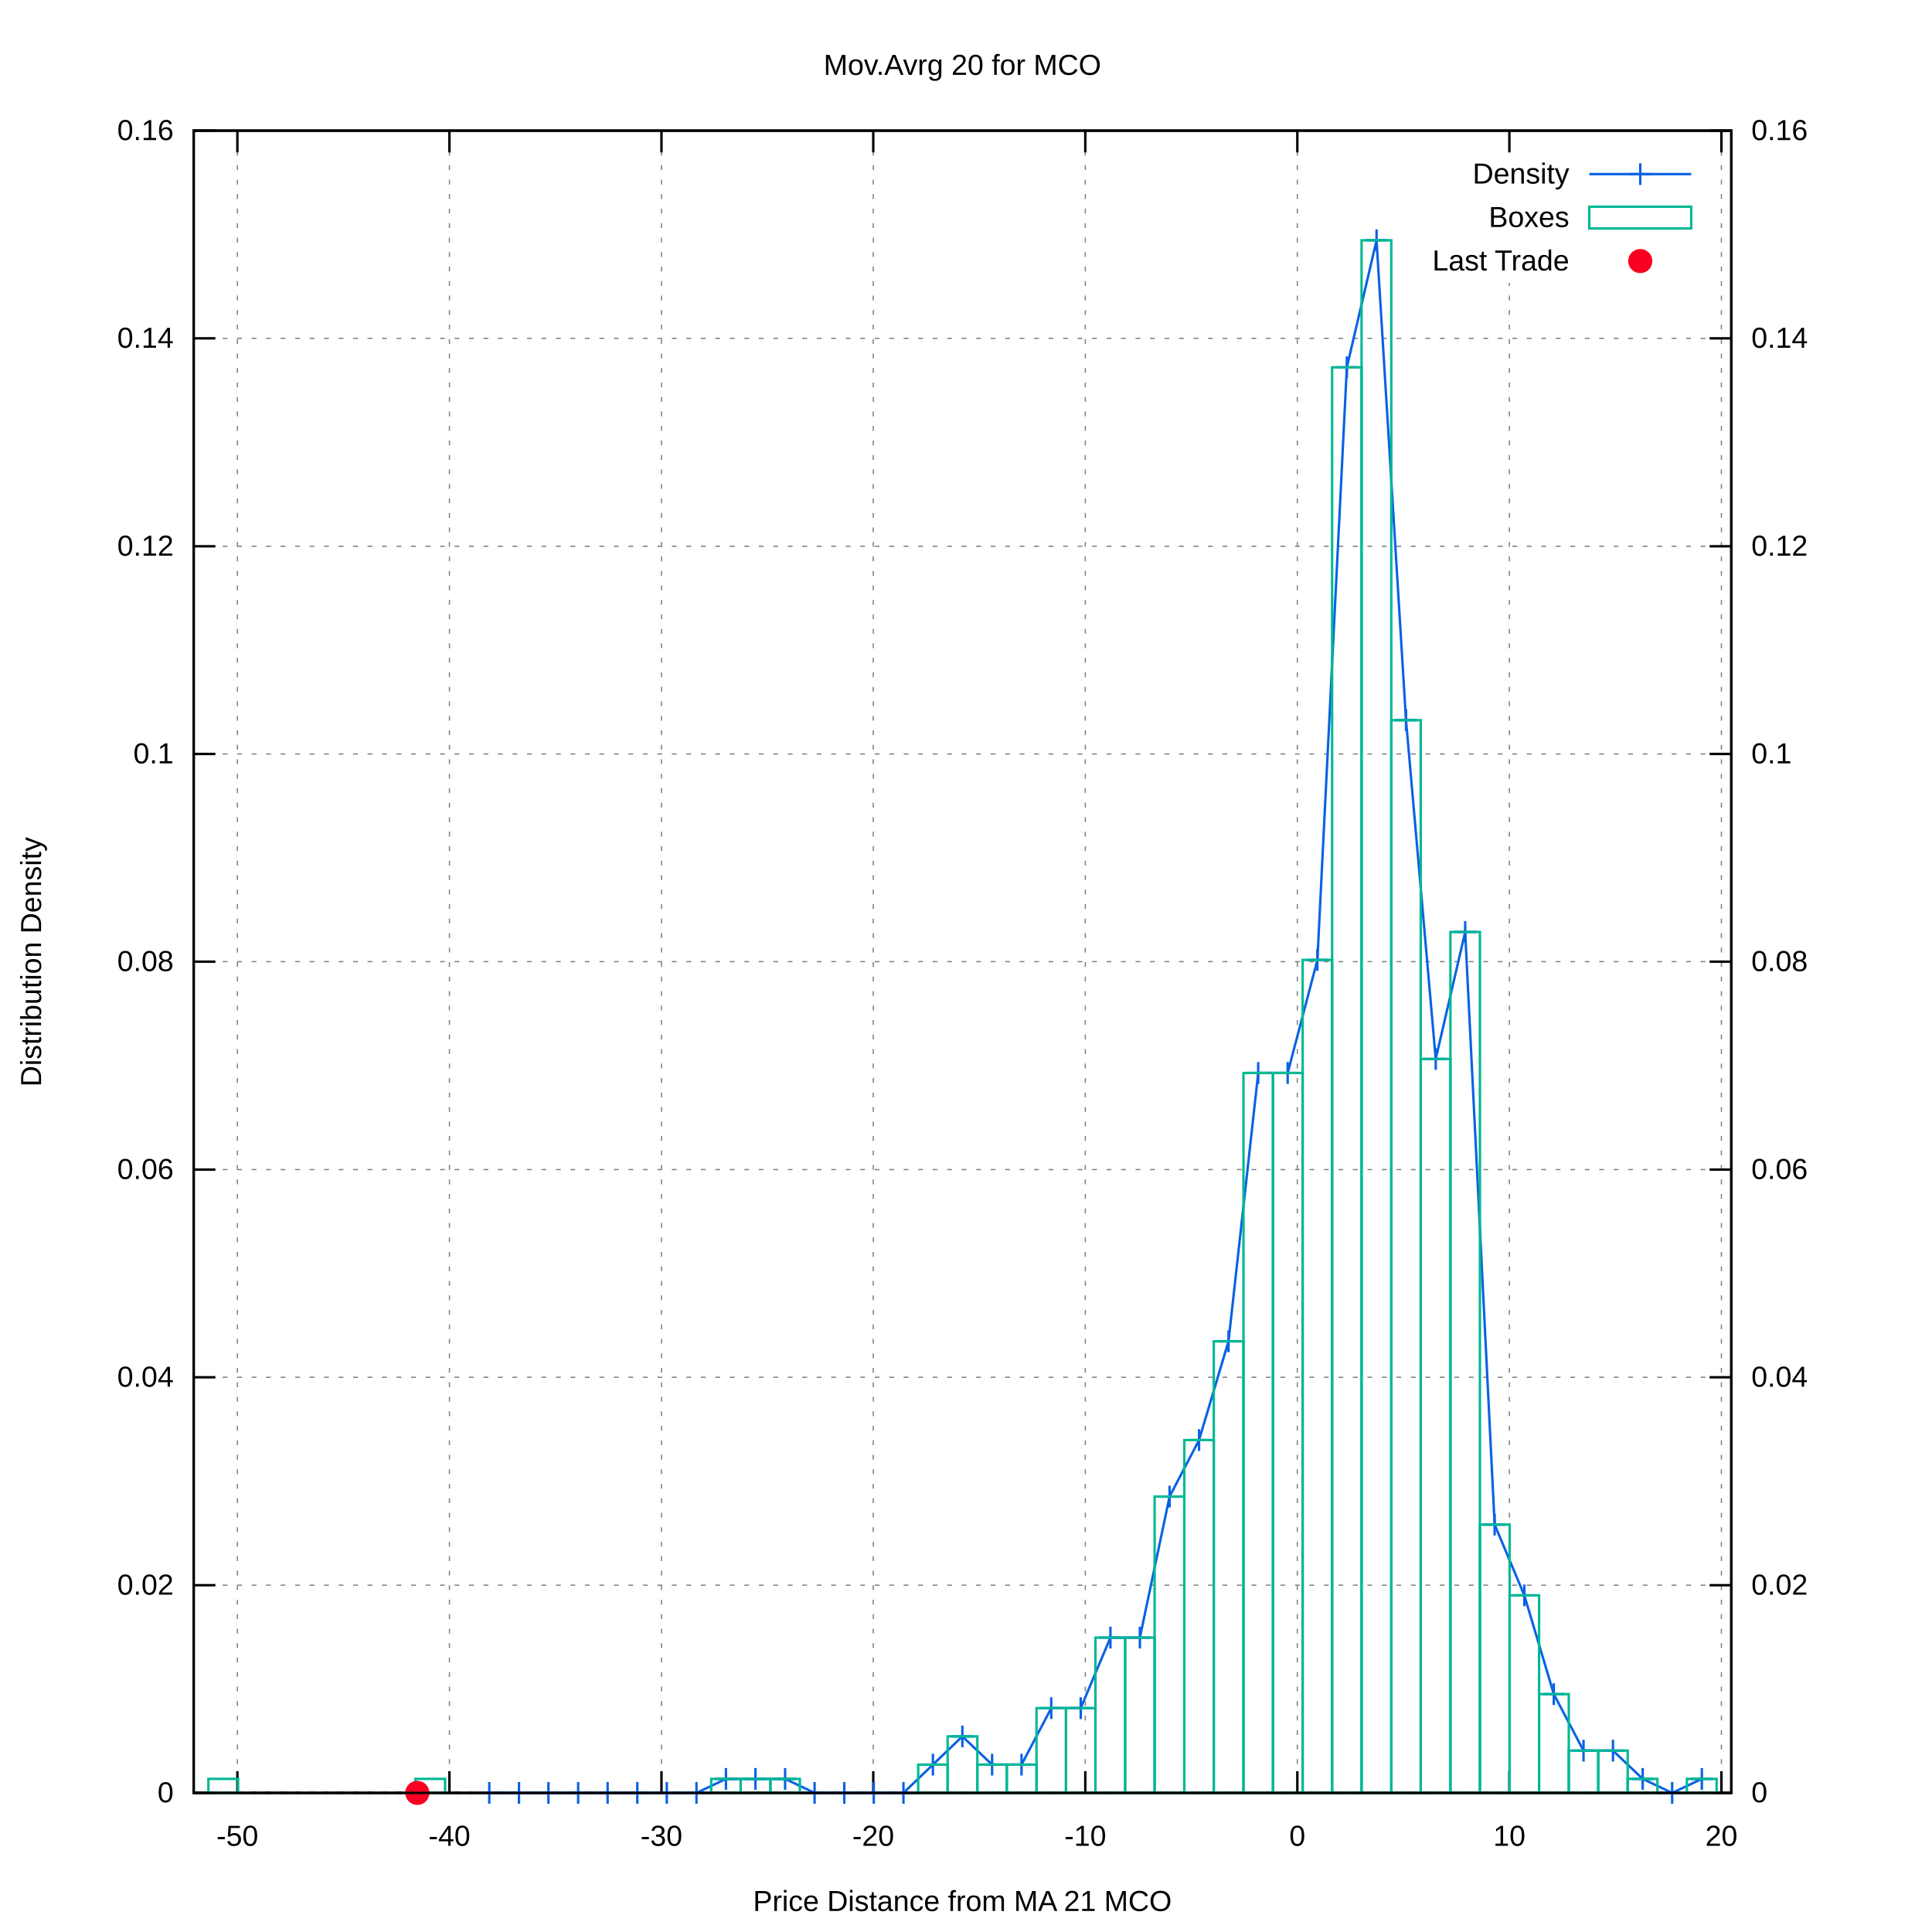
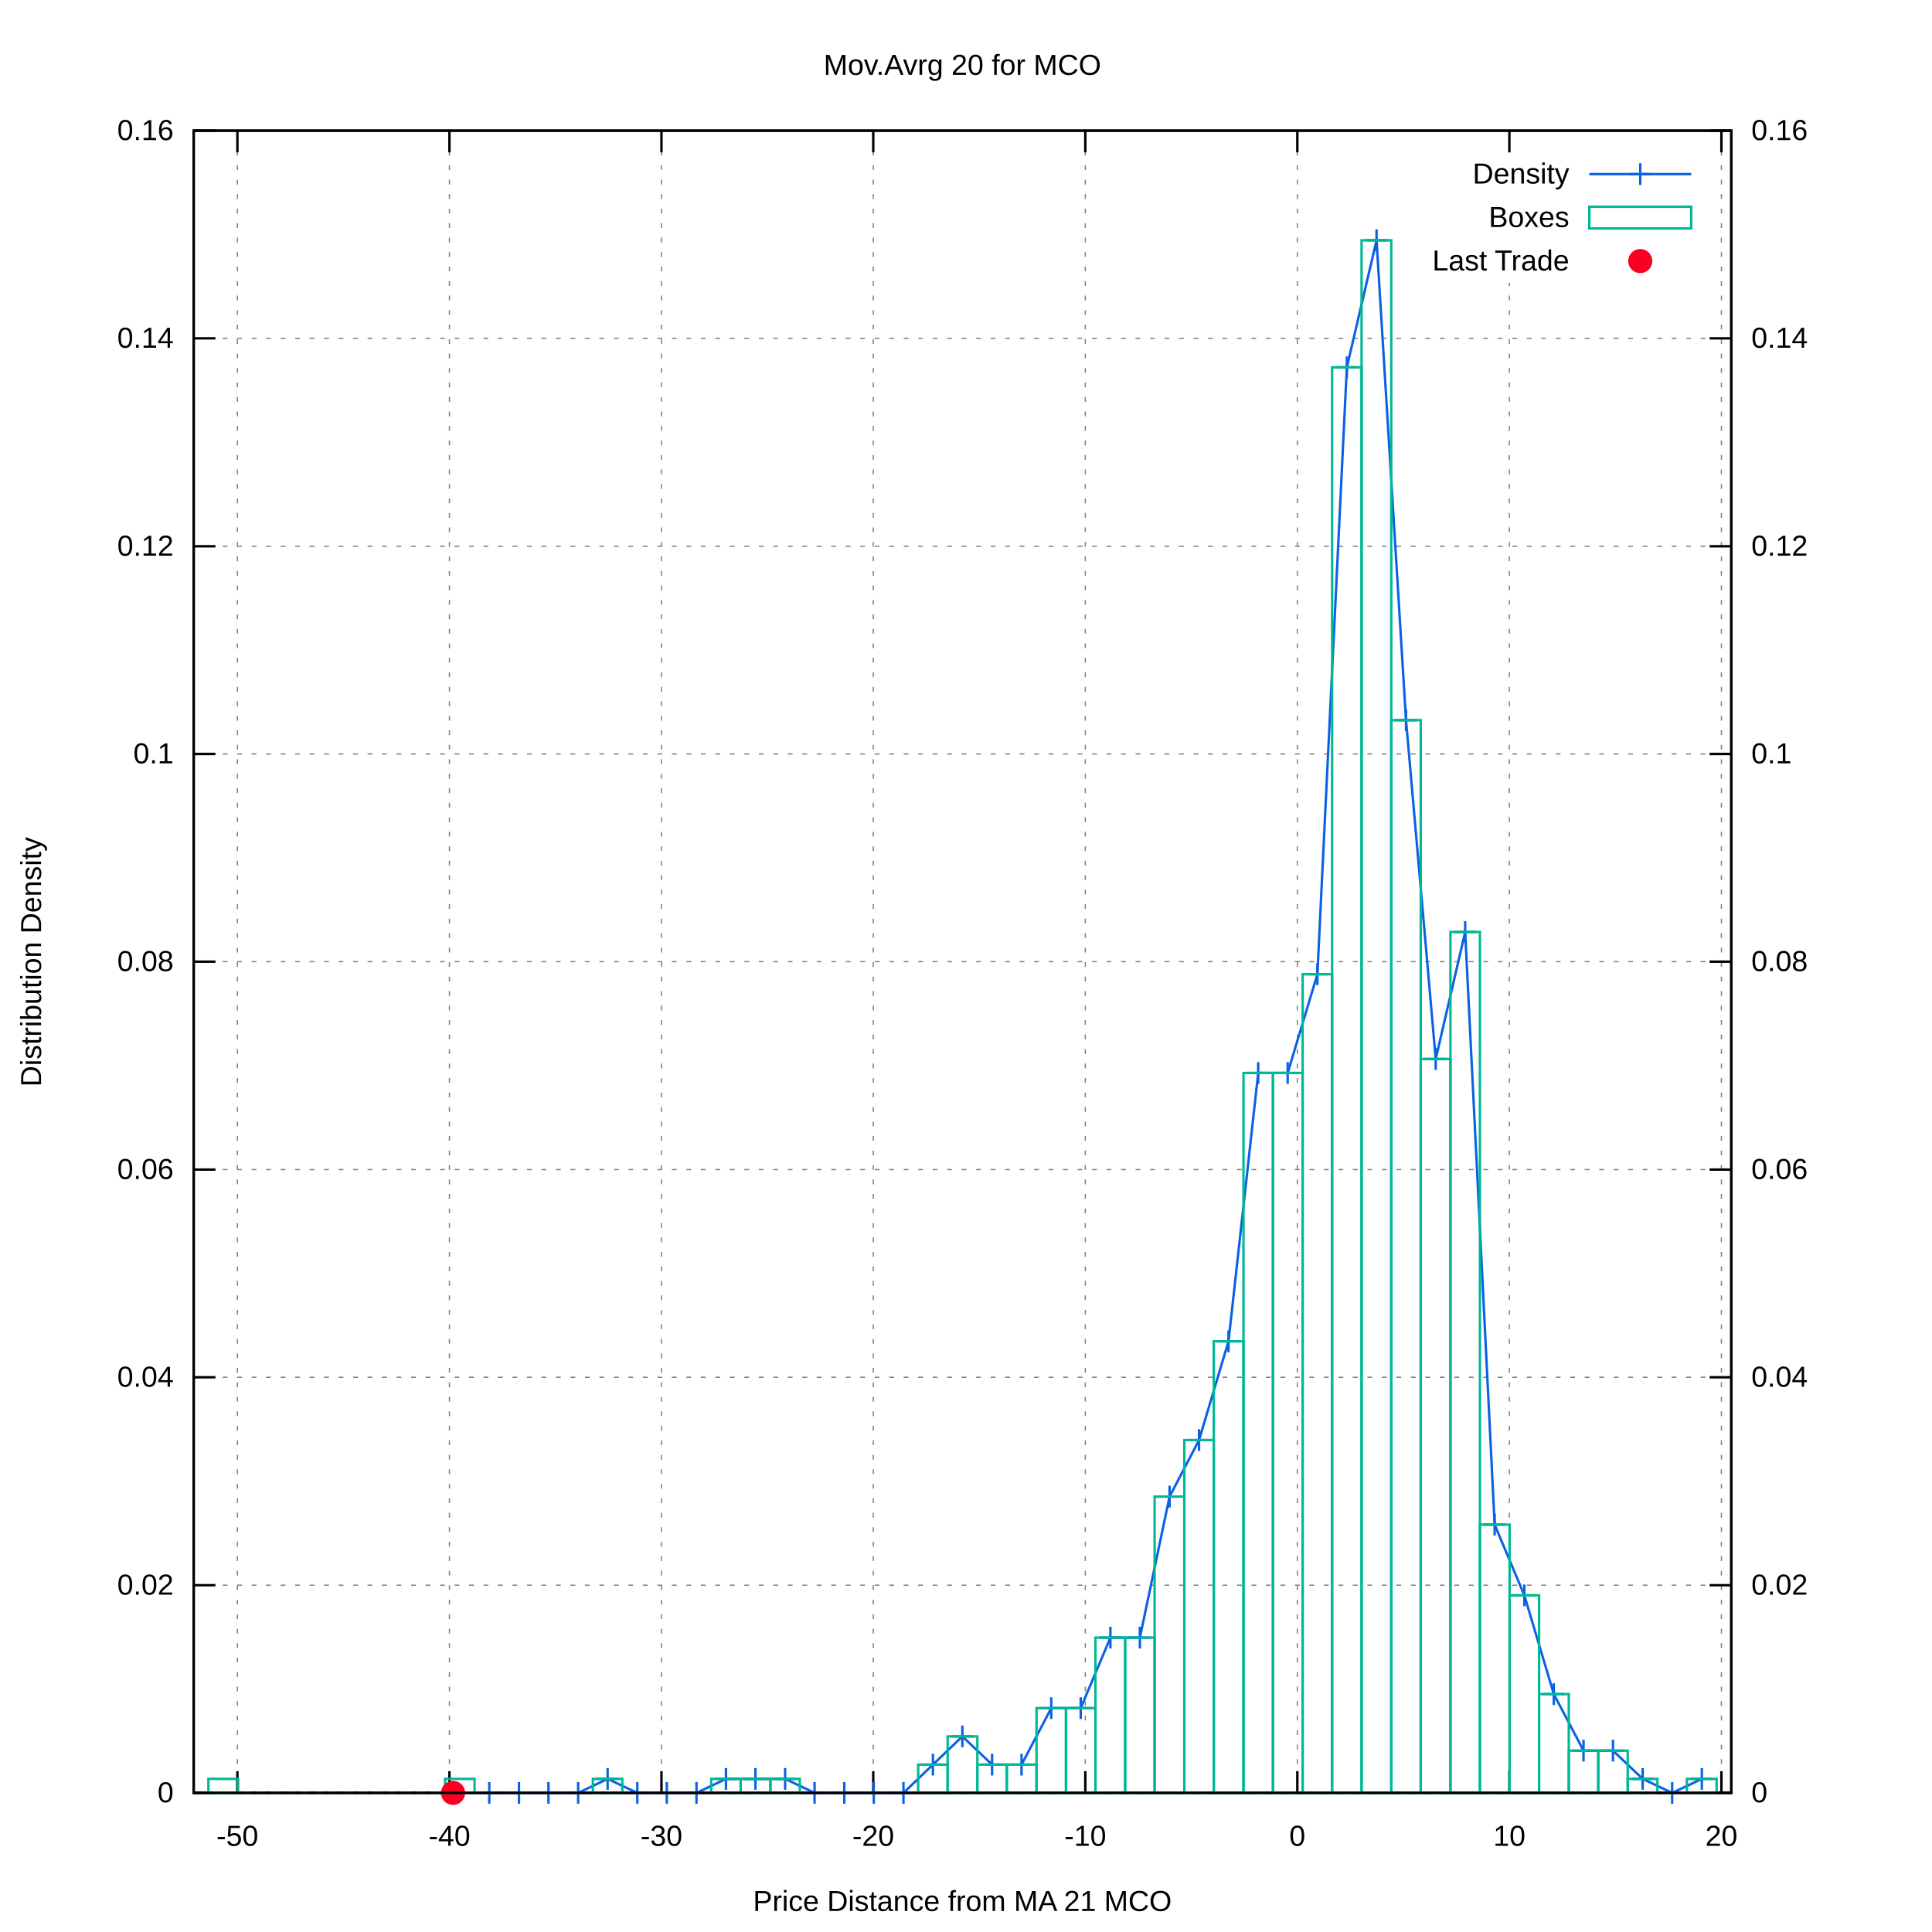
<svg xmlns="http://www.w3.org/2000/svg" xmlns:xlink="http://www.w3.org/1999/xlink" viewBox="0 0 800 800">
  <g id="gnuplot_canvas">
    <rect x="0" y="0" width="800" height="800" fill="#ffffff" />
    <defs>
      <circle id="gpDot" r="0.5" stroke-width="0.5" />
      <path id="gpPt0" stroke-width="0.222" stroke="currentColor" d="M-1,0 h2 M0,-1 v2" />
      <path id="gpPt1" stroke-width="0.222" stroke="currentColor" d="M-1,-1 L1,1 M1,-1 L-1,1" />
      <path id="gpPt2" stroke-width="0.222" stroke="currentColor" d="M-1,0 L1,0 M0,-1 L0,1 M-1,-1 L1,1 M-1,1 L1,-1" />
      <rect id="gpPt3" stroke-width="0.222" stroke="currentColor" x="-1" y="-1" width="2" height="2" />
      <rect id="gpPt4" stroke-width="0.222" stroke="currentColor" fill="currentColor" x="-1" y="-1" width="2" height="2" />
      <circle id="gpPt5" stroke-width="0.222" stroke="currentColor" cx="0" cy="0" r="1" />
      <use xlink:href="#gpPt5" id="gpPt6" fill="currentColor" stroke="none" />
      <path id="gpPt7" stroke-width="0.222" stroke="currentColor" d="M0,-1.33 L-1.33,0.67 L1.33,0.67 z" />
      <use xlink:href="#gpPt7" id="gpPt8" fill="currentColor" stroke="none" />
      <use xlink:href="#gpPt7" id="gpPt9" stroke="currentColor" transform="rotate(180)" />
      <use xlink:href="#gpPt9" id="gpPt10" fill="currentColor" stroke="none" />
      <use xlink:href="#gpPt3" id="gpPt11" stroke="currentColor" transform="rotate(45)" />
      <use xlink:href="#gpPt11" id="gpPt12" fill="currentColor" stroke="none" />
      <path id="gpPt13" stroke-width="0.222" stroke="currentColor" d="M0,1.330 L1.265,0.411 L0.782,-1.067 L-0.782,-1.076 L-1.265,0.411 z" />
      <use xlink:href="#gpPt13" id="gpPt14" fill="currentColor" stroke="none" />
      <filter id="textbox" filterUnits="objectBoundingBox" x="0" y="0" height="1" width="1">
        <feFlood flood-color="#FFFFFF" flood-opacity="1" result="bgnd" />
        <feComposite in="SourceGraphic" in2="bgnd" operator="atop" />
      </filter>
      <filter id="greybox" filterUnits="objectBoundingBox" x="0" y="0" height="1" width="1">
        <feFlood flood-color="lightgrey" flood-opacity="1" result="grey" />
        <feComposite in="SourceGraphic" in2="grey" operator="atop" />
      </filter>
    </defs>
    <g fill="none" color="#FFFFFF" stroke="black" stroke-width="1.00" stroke-linecap="butt" stroke-linejoin="miter">
</g>
    <g fill="none" color="black" stroke="currentColor" stroke-width="1.00" stroke-linecap="butt" stroke-linejoin="miter">
</g>
    <g fill="none" color="black" stroke="black" stroke-width="0.50" stroke-linecap="butt" stroke-linejoin="miter">
</g>
    <g fill="none" color="gray" stroke="currentColor" stroke-width="0.50" stroke-linecap="butt" stroke-linejoin="miter">
      <path stroke="gray" stroke-dasharray="2,4" class="gridline" d="M80.2,742.4 L716.9,742.4  " />
    </g>
    <g fill="none" color="gray" stroke="gray" stroke-width="1.00" stroke-linecap="butt" stroke-linejoin="miter">
</g>
    <g fill="none" color="black" stroke="currentColor" stroke-width="1.00" stroke-linecap="butt" stroke-linejoin="miter">
      <path stroke="black" d="M80.2,742.4 L89.2,742.4  " />
      <g transform="translate(71.9,746.3)" stroke="none" fill="black" font-family="arial" font-size="12.00" text-anchor="end">
        <text>
          <tspan font-family="arial"> 0</tspan>
        </text>
      </g>
    </g>
    <g fill="none" color="black" stroke="currentColor" stroke-width="1.00" stroke-linecap="butt" stroke-linejoin="miter">
</g>
    <g fill="none" color="black" stroke="black" stroke-width="0.50" stroke-linecap="butt" stroke-linejoin="miter">
</g>
    <g fill="none" color="gray" stroke="currentColor" stroke-width="0.50" stroke-linecap="butt" stroke-linejoin="miter">
      <path stroke="gray" stroke-dasharray="2,4" class="gridline" d="M80.2,656.4 L716.9,656.4  " />
    </g>
    <g fill="none" color="gray" stroke="gray" stroke-width="1.00" stroke-linecap="butt" stroke-linejoin="miter">
</g>
    <g fill="none" color="black" stroke="currentColor" stroke-width="1.00" stroke-linecap="butt" stroke-linejoin="miter">
      <path stroke="black" d="M80.2,656.4 L89.2,656.4  " />
      <g transform="translate(71.9,660.3)" stroke="none" fill="black" font-family="arial" font-size="12.00" text-anchor="end">
        <text>
          <tspan font-family="arial"> 0.02</tspan>
        </text>
      </g>
    </g>
    <g fill="none" color="black" stroke="currentColor" stroke-width="1.00" stroke-linecap="butt" stroke-linejoin="miter">
</g>
    <g fill="none" color="black" stroke="black" stroke-width="0.50" stroke-linecap="butt" stroke-linejoin="miter">
</g>
    <g fill="none" color="gray" stroke="currentColor" stroke-width="0.50" stroke-linecap="butt" stroke-linejoin="miter">
      <path stroke="gray" stroke-dasharray="2,4" class="gridline" d="M80.2,570.3 L716.9,570.3  " />
    </g>
    <g fill="none" color="gray" stroke="gray" stroke-width="1.00" stroke-linecap="butt" stroke-linejoin="miter">
</g>
    <g fill="none" color="black" stroke="currentColor" stroke-width="1.00" stroke-linecap="butt" stroke-linejoin="miter">
      <path stroke="black" d="M80.2,570.3 L89.2,570.3  " />
      <g transform="translate(71.9,574.2)" stroke="none" fill="black" font-family="arial" font-size="12.00" text-anchor="end">
        <text>
          <tspan font-family="arial"> 0.04</tspan>
        </text>
      </g>
    </g>
    <g fill="none" color="black" stroke="currentColor" stroke-width="1.00" stroke-linecap="butt" stroke-linejoin="miter">
</g>
    <g fill="none" color="black" stroke="black" stroke-width="0.50" stroke-linecap="butt" stroke-linejoin="miter">
</g>
    <g fill="none" color="gray" stroke="currentColor" stroke-width="0.50" stroke-linecap="butt" stroke-linejoin="miter">
      <path stroke="gray" stroke-dasharray="2,4" class="gridline" d="M80.2,484.3 L716.9,484.3  " />
    </g>
    <g fill="none" color="gray" stroke="gray" stroke-width="1.00" stroke-linecap="butt" stroke-linejoin="miter">
</g>
    <g fill="none" color="black" stroke="currentColor" stroke-width="1.00" stroke-linecap="butt" stroke-linejoin="miter">
      <path stroke="black" d="M80.2,484.3 L89.2,484.3  " />
      <g transform="translate(71.9,488.2)" stroke="none" fill="black" font-family="arial" font-size="12.00" text-anchor="end">
        <text>
          <tspan font-family="arial"> 0.06</tspan>
        </text>
      </g>
    </g>
    <g fill="none" color="black" stroke="currentColor" stroke-width="1.00" stroke-linecap="butt" stroke-linejoin="miter">
</g>
    <g fill="none" color="black" stroke="black" stroke-width="0.50" stroke-linecap="butt" stroke-linejoin="miter">
</g>
    <g fill="none" color="gray" stroke="currentColor" stroke-width="0.50" stroke-linecap="butt" stroke-linejoin="miter">
      <path stroke="gray" stroke-dasharray="2,4" class="gridline" d="M80.2,398.2 L716.9,398.2  " />
    </g>
    <g fill="none" color="gray" stroke="gray" stroke-width="1.00" stroke-linecap="butt" stroke-linejoin="miter">
</g>
    <g fill="none" color="black" stroke="currentColor" stroke-width="1.00" stroke-linecap="butt" stroke-linejoin="miter">
      <path stroke="black" d="M80.2,398.2 L89.2,398.2  " />
      <g transform="translate(71.9,402.1)" stroke="none" fill="black" font-family="arial" font-size="12.00" text-anchor="end">
        <text>
          <tspan font-family="arial"> 0.08</tspan>
        </text>
      </g>
    </g>
    <g fill="none" color="black" stroke="currentColor" stroke-width="1.00" stroke-linecap="butt" stroke-linejoin="miter">
</g>
    <g fill="none" color="black" stroke="black" stroke-width="0.50" stroke-linecap="butt" stroke-linejoin="miter">
</g>
    <g fill="none" color="gray" stroke="currentColor" stroke-width="0.50" stroke-linecap="butt" stroke-linejoin="miter">
      <path stroke="gray" stroke-dasharray="2,4" class="gridline" d="M80.2,312.2 L716.9,312.2  " />
    </g>
    <g fill="none" color="gray" stroke="gray" stroke-width="1.00" stroke-linecap="butt" stroke-linejoin="miter">
</g>
    <g fill="none" color="black" stroke="currentColor" stroke-width="1.00" stroke-linecap="butt" stroke-linejoin="miter">
      <path stroke="black" d="M80.2,312.2 L89.2,312.2  " />
      <g transform="translate(71.9,316.1)" stroke="none" fill="black" font-family="arial" font-size="12.00" text-anchor="end">
        <text>
          <tspan font-family="arial"> 0.1</tspan>
        </text>
      </g>
    </g>
    <g fill="none" color="black" stroke="currentColor" stroke-width="1.00" stroke-linecap="butt" stroke-linejoin="miter">
</g>
    <g fill="none" color="black" stroke="black" stroke-width="0.50" stroke-linecap="butt" stroke-linejoin="miter">
</g>
    <g fill="none" color="gray" stroke="currentColor" stroke-width="0.50" stroke-linecap="butt" stroke-linejoin="miter">
      <path stroke="gray" stroke-dasharray="2,4" class="gridline" d="M80.2,226.2 L716.9,226.2  " />
    </g>
    <g fill="none" color="gray" stroke="gray" stroke-width="1.00" stroke-linecap="butt" stroke-linejoin="miter">
</g>
    <g fill="none" color="black" stroke="currentColor" stroke-width="1.00" stroke-linecap="butt" stroke-linejoin="miter">
      <path stroke="black" d="M80.2,226.2 L89.2,226.2  " />
      <g transform="translate(71.9,230.1)" stroke="none" fill="black" font-family="arial" font-size="12.00" text-anchor="end">
        <text>
          <tspan font-family="arial"> 0.12</tspan>
        </text>
      </g>
    </g>
    <g fill="none" color="black" stroke="currentColor" stroke-width="1.00" stroke-linecap="butt" stroke-linejoin="miter">
</g>
    <g fill="none" color="black" stroke="black" stroke-width="0.50" stroke-linecap="butt" stroke-linejoin="miter">
</g>
    <g fill="none" color="gray" stroke="currentColor" stroke-width="0.50" stroke-linecap="butt" stroke-linejoin="miter">
      <path stroke="gray" stroke-dasharray="2,4" class="gridline" d="M80.2,140.1 L716.9,140.1  " />
    </g>
    <g fill="none" color="gray" stroke="gray" stroke-width="1.00" stroke-linecap="butt" stroke-linejoin="miter">
</g>
    <g fill="none" color="black" stroke="currentColor" stroke-width="1.00" stroke-linecap="butt" stroke-linejoin="miter">
      <path stroke="black" d="M80.2,140.1 L89.2,140.1  " />
      <g transform="translate(71.9,144.0)" stroke="none" fill="black" font-family="arial" font-size="12.00" text-anchor="end">
        <text>
          <tspan font-family="arial"> 0.14</tspan>
        </text>
      </g>
    </g>
    <g fill="none" color="black" stroke="currentColor" stroke-width="1.00" stroke-linecap="butt" stroke-linejoin="miter">
</g>
    <g fill="none" color="black" stroke="black" stroke-width="0.50" stroke-linecap="butt" stroke-linejoin="miter">
</g>
    <g fill="none" color="gray" stroke="currentColor" stroke-width="0.50" stroke-linecap="butt" stroke-linejoin="miter">
      <path stroke="gray" stroke-dasharray="2,4" class="gridline" d="M80.2,54.1 L716.9,54.1  " />
    </g>
    <g fill="none" color="gray" stroke="gray" stroke-width="1.00" stroke-linecap="butt" stroke-linejoin="miter">
</g>
    <g fill="none" color="black" stroke="currentColor" stroke-width="1.00" stroke-linecap="butt" stroke-linejoin="miter">
      <path stroke="black" d="M80.2,54.1 L89.2,54.1  " />
      <g transform="translate(71.9,58.0)" stroke="none" fill="black" font-family="arial" font-size="12.00" text-anchor="end">
        <text>
          <tspan font-family="arial"> 0.16</tspan>
        </text>
      </g>
    </g>
    <g fill="none" color="black" stroke="currentColor" stroke-width="1.00" stroke-linecap="butt" stroke-linejoin="miter">
</g>
    <g fill="none" color="black" stroke="black" stroke-width="0.50" stroke-linecap="butt" stroke-linejoin="miter">
</g>
    <g fill="none" color="gray" stroke="currentColor" stroke-width="0.50" stroke-linecap="butt" stroke-linejoin="miter">
      <path stroke="gray" stroke-dasharray="2,4" class="gridline" d="M98.3,742.4 L98.3,54.1  " />
    </g>
    <g fill="none" color="gray" stroke="gray" stroke-width="1.00" stroke-linecap="butt" stroke-linejoin="miter">
</g>
    <g fill="none" color="black" stroke="currentColor" stroke-width="1.00" stroke-linecap="butt" stroke-linejoin="miter">
      <path stroke="black" d="M98.3,742.4 L98.3,733.4 M98.3,54.1 L98.3,63.1  " />
      <g transform="translate(98.3,764.3)" stroke="none" fill="black" font-family="arial" font-size="12.00" text-anchor="middle">
        <text>
          <tspan font-family="arial">-50</tspan>
        </text>
      </g>
    </g>
    <g fill="none" color="black" stroke="currentColor" stroke-width="1.00" stroke-linecap="butt" stroke-linejoin="miter">
</g>
    <g fill="none" color="black" stroke="black" stroke-width="0.50" stroke-linecap="butt" stroke-linejoin="miter">
</g>
    <g fill="none" color="gray" stroke="currentColor" stroke-width="0.50" stroke-linecap="butt" stroke-linejoin="miter">
      <path stroke="gray" stroke-dasharray="2,4" class="gridline" d="M186.1,742.4 L186.1,54.1  " />
    </g>
    <g fill="none" color="gray" stroke="gray" stroke-width="1.00" stroke-linecap="butt" stroke-linejoin="miter">
</g>
    <g fill="none" color="black" stroke="currentColor" stroke-width="1.00" stroke-linecap="butt" stroke-linejoin="miter">
      <path stroke="black" d="M186.1,742.4 L186.1,733.4 M186.1,54.1 L186.1,63.1  " />
      <g transform="translate(186.1,764.3)" stroke="none" fill="black" font-family="arial" font-size="12.00" text-anchor="middle">
        <text>
          <tspan font-family="arial">-40</tspan>
        </text>
      </g>
    </g>
    <g fill="none" color="black" stroke="currentColor" stroke-width="1.00" stroke-linecap="butt" stroke-linejoin="miter">
</g>
    <g fill="none" color="black" stroke="black" stroke-width="0.50" stroke-linecap="butt" stroke-linejoin="miter">
</g>
    <g fill="none" color="gray" stroke="currentColor" stroke-width="0.50" stroke-linecap="butt" stroke-linejoin="miter">
      <path stroke="gray" stroke-dasharray="2,4" class="gridline" d="M273.9,742.4 L273.9,54.1  " />
    </g>
    <g fill="none" color="gray" stroke="gray" stroke-width="1.00" stroke-linecap="butt" stroke-linejoin="miter">
</g>
    <g fill="none" color="black" stroke="currentColor" stroke-width="1.00" stroke-linecap="butt" stroke-linejoin="miter">
      <path stroke="black" d="M273.9,742.4 L273.9,733.4 M273.9,54.1 L273.9,63.1  " />
      <g transform="translate(273.9,764.3)" stroke="none" fill="black" font-family="arial" font-size="12.00" text-anchor="middle">
        <text>
          <tspan font-family="arial">-30</tspan>
        </text>
      </g>
    </g>
    <g fill="none" color="black" stroke="currentColor" stroke-width="1.00" stroke-linecap="butt" stroke-linejoin="miter">
</g>
    <g fill="none" color="black" stroke="black" stroke-width="0.50" stroke-linecap="butt" stroke-linejoin="miter">
</g>
    <g fill="none" color="gray" stroke="currentColor" stroke-width="0.50" stroke-linecap="butt" stroke-linejoin="miter">
      <path stroke="gray" stroke-dasharray="2,4" class="gridline" d="M361.6,742.4 L361.6,54.1  " />
    </g>
    <g fill="none" color="gray" stroke="gray" stroke-width="1.00" stroke-linecap="butt" stroke-linejoin="miter">
</g>
    <g fill="none" color="black" stroke="currentColor" stroke-width="1.00" stroke-linecap="butt" stroke-linejoin="miter">
      <path stroke="black" d="M361.6,742.4 L361.6,733.4 M361.6,54.1 L361.6,63.1  " />
      <g transform="translate(361.6,764.3)" stroke="none" fill="black" font-family="arial" font-size="12.00" text-anchor="middle">
        <text>
          <tspan font-family="arial">-20</tspan>
        </text>
      </g>
    </g>
    <g fill="none" color="black" stroke="currentColor" stroke-width="1.00" stroke-linecap="butt" stroke-linejoin="miter">
</g>
    <g fill="none" color="black" stroke="black" stroke-width="0.50" stroke-linecap="butt" stroke-linejoin="miter">
</g>
    <g fill="none" color="gray" stroke="currentColor" stroke-width="0.50" stroke-linecap="butt" stroke-linejoin="miter">
      <path stroke="gray" stroke-dasharray="2,4" class="gridline" d="M449.4,742.4 L449.4,54.1  " />
    </g>
    <g fill="none" color="gray" stroke="gray" stroke-width="1.00" stroke-linecap="butt" stroke-linejoin="miter">
</g>
    <g fill="none" color="black" stroke="currentColor" stroke-width="1.00" stroke-linecap="butt" stroke-linejoin="miter">
      <path stroke="black" d="M449.4,742.4 L449.4,733.4 M449.4,54.1 L449.4,63.1  " />
      <g transform="translate(449.4,764.3)" stroke="none" fill="black" font-family="arial" font-size="12.00" text-anchor="middle">
        <text>
          <tspan font-family="arial">-10</tspan>
        </text>
      </g>
    </g>
    <g fill="none" color="black" stroke="currentColor" stroke-width="1.00" stroke-linecap="butt" stroke-linejoin="miter">
</g>
    <g fill="none" color="black" stroke="black" stroke-width="0.50" stroke-linecap="butt" stroke-linejoin="miter">
</g>
    <g fill="none" color="gray" stroke="currentColor" stroke-width="0.50" stroke-linecap="butt" stroke-linejoin="miter">
      <path stroke="gray" stroke-dasharray="2,4" class="gridline" d="M537.2,742.4 L537.2,54.1  " />
    </g>
    <g fill="none" color="gray" stroke="gray" stroke-width="1.00" stroke-linecap="butt" stroke-linejoin="miter">
</g>
    <g fill="none" color="black" stroke="currentColor" stroke-width="1.00" stroke-linecap="butt" stroke-linejoin="miter">
      <path stroke="black" d="M537.2,742.4 L537.2,733.4 M537.2,54.1 L537.2,63.1  " />
      <g transform="translate(537.2,764.3)" stroke="none" fill="black" font-family="arial" font-size="12.00" text-anchor="middle">
        <text>
          <tspan font-family="arial"> 0</tspan>
        </text>
      </g>
    </g>
    <g fill="none" color="black" stroke="currentColor" stroke-width="1.00" stroke-linecap="butt" stroke-linejoin="miter">
</g>
    <g fill="none" color="black" stroke="black" stroke-width="0.50" stroke-linecap="butt" stroke-linejoin="miter">
</g>
    <g fill="none" color="gray" stroke="currentColor" stroke-width="0.50" stroke-linecap="butt" stroke-linejoin="miter">
      <path stroke="gray" stroke-dasharray="2,4" class="gridline" d="M625.0,742.4 L625.0,117.1 M625.0,63.1 L625.0,54.1  " />
    </g>
    <g fill="none" color="gray" stroke="gray" stroke-width="1.00" stroke-linecap="butt" stroke-linejoin="miter">
</g>
    <g fill="none" color="black" stroke="currentColor" stroke-width="1.00" stroke-linecap="butt" stroke-linejoin="miter">
      <path stroke="black" d="M625.0,742.4 L625.0,733.4 M625.0,54.1 L625.0,63.1  " />
      <g transform="translate(625.0,764.3)" stroke="none" fill="black" font-family="arial" font-size="12.00" text-anchor="middle">
        <text>
          <tspan font-family="arial"> 10</tspan>
        </text>
      </g>
    </g>
    <g fill="none" color="black" stroke="currentColor" stroke-width="1.00" stroke-linecap="butt" stroke-linejoin="miter">
</g>
    <g fill="none" color="black" stroke="black" stroke-width="0.50" stroke-linecap="butt" stroke-linejoin="miter">
</g>
    <g fill="none" color="gray" stroke="currentColor" stroke-width="0.50" stroke-linecap="butt" stroke-linejoin="miter">
      <path stroke="gray" stroke-dasharray="2,4" class="gridline" d="M712.8,742.4 L712.8,54.1  " />
    </g>
    <g fill="none" color="gray" stroke="gray" stroke-width="1.00" stroke-linecap="butt" stroke-linejoin="miter">
</g>
    <g fill="none" color="black" stroke="currentColor" stroke-width="1.00" stroke-linecap="butt" stroke-linejoin="miter">
      <path stroke="black" d="M712.8,742.4 L712.8,733.4 M712.8,54.1 L712.8,63.1  " />
      <g transform="translate(712.8,764.3)" stroke="none" fill="black" font-family="arial" font-size="12.00" text-anchor="middle">
        <text>
          <tspan font-family="arial"> 20</tspan>
        </text>
      </g>
    </g>
    <g fill="none" color="black" stroke="currentColor" stroke-width="1.00" stroke-linecap="butt" stroke-linejoin="miter">
      <path stroke="black" d="M716.9,742.4 L707.9,742.4  " />
      <g transform="translate(725.2,746.3)" stroke="none" fill="black" font-family="arial" font-size="12.00" text-anchor="start">
        <text>
          <tspan font-family="arial"> 0</tspan>
        </text>
      </g>
    </g>
    <g fill="none" color="black" stroke="currentColor" stroke-width="1.00" stroke-linecap="butt" stroke-linejoin="miter">
      <path stroke="black" d="M716.9,656.4 L707.9,656.4  " />
      <g transform="translate(725.2,660.3)" stroke="none" fill="black" font-family="arial" font-size="12.00" text-anchor="start">
        <text>
          <tspan font-family="arial"> 0.02</tspan>
        </text>
      </g>
    </g>
    <g fill="none" color="black" stroke="currentColor" stroke-width="1.00" stroke-linecap="butt" stroke-linejoin="miter">
      <path stroke="black" d="M716.9,570.3 L707.9,570.3  " />
      <g transform="translate(725.2,574.2)" stroke="none" fill="black" font-family="arial" font-size="12.00" text-anchor="start">
        <text>
          <tspan font-family="arial"> 0.04</tspan>
        </text>
      </g>
    </g>
    <g fill="none" color="black" stroke="currentColor" stroke-width="1.00" stroke-linecap="butt" stroke-linejoin="miter">
      <path stroke="black" d="M716.9,484.3 L707.9,484.3  " />
      <g transform="translate(725.2,488.2)" stroke="none" fill="black" font-family="arial" font-size="12.00" text-anchor="start">
        <text>
          <tspan font-family="arial"> 0.06</tspan>
        </text>
      </g>
    </g>
    <g fill="none" color="black" stroke="currentColor" stroke-width="1.00" stroke-linecap="butt" stroke-linejoin="miter">
      <path stroke="black" d="M716.9,398.2 L707.9,398.2  " />
      <g transform="translate(725.2,402.1)" stroke="none" fill="black" font-family="arial" font-size="12.00" text-anchor="start">
        <text>
          <tspan font-family="arial"> 0.08</tspan>
        </text>
      </g>
    </g>
    <g fill="none" color="black" stroke="currentColor" stroke-width="1.00" stroke-linecap="butt" stroke-linejoin="miter">
      <path stroke="black" d="M716.9,312.2 L707.9,312.2  " />
      <g transform="translate(725.2,316.1)" stroke="none" fill="black" font-family="arial" font-size="12.00" text-anchor="start">
        <text>
          <tspan font-family="arial"> 0.1</tspan>
        </text>
      </g>
    </g>
    <g fill="none" color="black" stroke="currentColor" stroke-width="1.00" stroke-linecap="butt" stroke-linejoin="miter">
      <path stroke="black" d="M716.9,226.2 L707.9,226.2  " />
      <g transform="translate(725.2,230.1)" stroke="none" fill="black" font-family="arial" font-size="12.00" text-anchor="start">
        <text>
          <tspan font-family="arial"> 0.12</tspan>
        </text>
      </g>
    </g>
    <g fill="none" color="black" stroke="currentColor" stroke-width="1.00" stroke-linecap="butt" stroke-linejoin="miter">
      <path stroke="black" d="M716.9,140.1 L707.9,140.1  " />
      <g transform="translate(725.2,144.0)" stroke="none" fill="black" font-family="arial" font-size="12.00" text-anchor="start">
        <text>
          <tspan font-family="arial"> 0.14</tspan>
        </text>
      </g>
    </g>
    <g fill="none" color="black" stroke="currentColor" stroke-width="1.00" stroke-linecap="butt" stroke-linejoin="miter">
      <path stroke="black" d="M716.9,54.1 L707.9,54.1  " />
      <g transform="translate(725.2,58.0)" stroke="none" fill="black" font-family="arial" font-size="12.00" text-anchor="start">
        <text>
          <tspan font-family="arial"> 0.16</tspan>
        </text>
      </g>
    </g>
    <g fill="none" color="black" stroke="currentColor" stroke-width="1.00" stroke-linecap="butt" stroke-linejoin="miter">
</g>
    <g fill="none" color="gray" stroke="currentColor" stroke-width="1.00" stroke-linecap="butt" stroke-linejoin="miter">
      <path stroke="black" stroke-dasharray="2,4" d="M80.2,742.4 L716.9,742.4  " />
    </g>
    <g fill="none" color="black" stroke="currentColor" stroke-width="1.00" stroke-linecap="butt" stroke-linejoin="miter">
      <path stroke="black" d="M80.2,54.1 L80.2,742.4 L716.9,742.4 L716.9,54.1 L80.2,54.1 Z  " />
    </g>
    <g fill="none" color="black" stroke="currentColor" stroke-width="1.00" stroke-linecap="butt" stroke-linejoin="miter">
      <g transform="translate(17.0,398.3) rotate(270)" stroke="none" fill="black" font-family="arial" font-size="12.00" text-anchor="middle">
        <text>
          <tspan font-family="arial">Distribution Density</tspan>
        </text>
      </g>
    </g>
    <g fill="none" color="black" stroke="currentColor" stroke-width="1.00" stroke-linecap="butt" stroke-linejoin="miter">
      <g transform="translate(398.5,791.3)" stroke="none" fill="black" font-family="arial" font-size="12.00" text-anchor="middle">
        <text>
          <tspan font-family="arial">Price Distance from MA 21 MCO</tspan>
        </text>
      </g>
    </g>
    <g fill="none" color="black" stroke="currentColor" stroke-width="1.00" stroke-linecap="butt" stroke-linejoin="miter">
      <g transform="translate(398.5,31.0)" stroke="none" fill="black" font-family="arial" font-size="12.00" text-anchor="middle">
        <text>
          <tspan font-family="arial">Mov.Avrg 20 for MCO </tspan>
        </text>
      </g>
    </g>
    <g id="gnuplot_plot_1">
      <g fill="none" color="black" stroke="currentColor" stroke-width="1.00" stroke-linecap="butt" stroke-linejoin="miter">
        <g transform="translate(649.8,76.0)" stroke="none" fill="black" font-family="arial" font-size="12.00" text-anchor="end">
          <text>
            <tspan font-family="arial">Density</tspan>
          </text>
        </g>
      </g>
      <g fill="none" color="black" stroke="currentColor" stroke-width="1.00" stroke-linecap="butt" stroke-linejoin="miter">
-         <path stroke="rgb(  9,  97, 228)" d="M658.1,72.1 L700.3,72.1 M202.6,742.4 L214.9,742.4 L227.1,742.4 L239.4,742.4 L251.6,742.4 L263.9,742.4   L276.1,742.4 L288.4,742.4 L300.6,736.6 L312.8,736.6 L325.1,736.6 L337.3,742.4 L349.6,742.4 L361.8,742.4   L374.1,742.4 L386.3,730.7 L398.5,719.0 L410.8,730.7 L423.0,730.7 L435.3,707.3 L447.5,707.3 L459.8,678.1   L472.0,678.1 L484.3,619.7 L496.5,596.3 L508.7,555.4 L521.0,444.3 L533.2,444.3 L545.5,397.5 L557.7,152.1   L570.0,99.5 L582.2,298.2 L594.5,438.5 L606.7,385.9 L618.9,631.3 L631.2,660.6 L643.4,701.5 L655.7,724.9   L667.9,724.9 L680.2,736.6 L692.4,742.4 L704.7,736.6  " />
+         <path stroke="rgb(  9,  97, 228)" d="M658.1,72.1 L700.3,72.1 M202.6,742.4 L214.9,742.4 L227.1,742.4 L239.4,742.4 L251.6,736.6 L263.9,742.4   L276.1,742.4 L288.4,742.4 L300.6,736.6 L312.8,736.6 L325.1,736.6 L337.3,742.4 L349.6,742.4 L361.8,742.4   L374.1,742.4 L386.3,730.7 L398.5,719.0 L410.8,730.7 L423.0,730.7 L435.3,707.3 L447.5,707.3 L459.8,678.1   L472.0,678.1 L484.3,619.7 L496.5,596.3 L508.7,555.4 L521.0,444.3 L533.2,444.3 L545.5,403.4 L557.7,152.1   L570.0,99.5 L582.2,298.2 L594.5,438.5 L606.7,385.9 L618.9,631.3 L631.2,660.6 L643.4,701.5 L655.7,724.9   L667.9,724.9 L680.2,736.6 L692.4,742.4 L704.7,736.6  " />
        <use xlink:href="#gpPt0" transform="translate(202.6,742.4) scale(4.50)" color="rgb(  9,  97, 228)" />
        <use xlink:href="#gpPt0" transform="translate(214.9,742.4) scale(4.50)" color="rgb(  9,  97, 228)" />
        <use xlink:href="#gpPt0" transform="translate(227.1,742.4) scale(4.50)" color="rgb(  9,  97, 228)" />
        <use xlink:href="#gpPt0" transform="translate(239.4,742.4) scale(4.50)" color="rgb(  9,  97, 228)" />
-         <use xlink:href="#gpPt0" transform="translate(251.6,742.4) scale(4.50)" color="rgb(  9,  97, 228)" />
+         <use xlink:href="#gpPt0" transform="translate(251.6,736.6) scale(4.50)" color="rgb(  9,  97, 228)" />
        <use xlink:href="#gpPt0" transform="translate(263.9,742.4) scale(4.50)" color="rgb(  9,  97, 228)" />
        <use xlink:href="#gpPt0" transform="translate(276.1,742.4) scale(4.50)" color="rgb(  9,  97, 228)" />
        <use xlink:href="#gpPt0" transform="translate(288.4,742.4) scale(4.50)" color="rgb(  9,  97, 228)" />
        <use xlink:href="#gpPt0" transform="translate(300.6,736.6) scale(4.50)" color="rgb(  9,  97, 228)" />
        <use xlink:href="#gpPt0" transform="translate(312.8,736.6) scale(4.50)" color="rgb(  9,  97, 228)" />
        <use xlink:href="#gpPt0" transform="translate(325.1,736.6) scale(4.50)" color="rgb(  9,  97, 228)" />
        <use xlink:href="#gpPt0" transform="translate(337.3,742.4) scale(4.50)" color="rgb(  9,  97, 228)" />
        <use xlink:href="#gpPt0" transform="translate(349.6,742.4) scale(4.50)" color="rgb(  9,  97, 228)" />
        <use xlink:href="#gpPt0" transform="translate(361.8,742.4) scale(4.50)" color="rgb(  9,  97, 228)" />
        <use xlink:href="#gpPt0" transform="translate(374.1,742.4) scale(4.50)" color="rgb(  9,  97, 228)" />
        <use xlink:href="#gpPt0" transform="translate(386.3,730.7) scale(4.50)" color="rgb(  9,  97, 228)" />
        <use xlink:href="#gpPt0" transform="translate(398.5,719.0) scale(4.50)" color="rgb(  9,  97, 228)" />
        <use xlink:href="#gpPt0" transform="translate(410.8,730.7) scale(4.50)" color="rgb(  9,  97, 228)" />
        <use xlink:href="#gpPt0" transform="translate(423.0,730.7) scale(4.50)" color="rgb(  9,  97, 228)" />
        <use xlink:href="#gpPt0" transform="translate(435.3,707.3) scale(4.50)" color="rgb(  9,  97, 228)" />
        <use xlink:href="#gpPt0" transform="translate(447.5,707.3) scale(4.50)" color="rgb(  9,  97, 228)" />
        <use xlink:href="#gpPt0" transform="translate(459.8,678.1) scale(4.50)" color="rgb(  9,  97, 228)" />
        <use xlink:href="#gpPt0" transform="translate(472.0,678.1) scale(4.50)" color="rgb(  9,  97, 228)" />
        <use xlink:href="#gpPt0" transform="translate(484.3,619.7) scale(4.50)" color="rgb(  9,  97, 228)" />
        <use xlink:href="#gpPt0" transform="translate(496.5,596.3) scale(4.50)" color="rgb(  9,  97, 228)" />
        <use xlink:href="#gpPt0" transform="translate(508.7,555.4) scale(4.50)" color="rgb(  9,  97, 228)" />
        <use xlink:href="#gpPt0" transform="translate(521.0,444.3) scale(4.50)" color="rgb(  9,  97, 228)" />
        <use xlink:href="#gpPt0" transform="translate(533.2,444.3) scale(4.50)" color="rgb(  9,  97, 228)" />
-         <use xlink:href="#gpPt0" transform="translate(545.5,397.5) scale(4.50)" color="rgb(  9,  97, 228)" />
+         <use xlink:href="#gpPt0" transform="translate(545.5,403.4) scale(4.50)" color="rgb(  9,  97, 228)" />
        <use xlink:href="#gpPt0" transform="translate(557.7,152.1) scale(4.50)" color="rgb(  9,  97, 228)" />
        <use xlink:href="#gpPt0" transform="translate(570.0,99.5) scale(4.50)" color="rgb(  9,  97, 228)" />
        <use xlink:href="#gpPt0" transform="translate(582.2,298.2) scale(4.50)" color="rgb(  9,  97, 228)" />
        <use xlink:href="#gpPt0" transform="translate(594.5,438.5) scale(4.50)" color="rgb(  9,  97, 228)" />
        <use xlink:href="#gpPt0" transform="translate(606.7,385.9) scale(4.50)" color="rgb(  9,  97, 228)" />
        <use xlink:href="#gpPt0" transform="translate(618.9,631.3) scale(4.50)" color="rgb(  9,  97, 228)" />
        <use xlink:href="#gpPt0" transform="translate(631.2,660.6) scale(4.50)" color="rgb(  9,  97, 228)" />
        <use xlink:href="#gpPt0" transform="translate(643.4,701.5) scale(4.50)" color="rgb(  9,  97, 228)" />
        <use xlink:href="#gpPt0" transform="translate(655.7,724.9) scale(4.50)" color="rgb(  9,  97, 228)" />
        <use xlink:href="#gpPt0" transform="translate(667.9,724.9) scale(4.50)" color="rgb(  9,  97, 228)" />
        <use xlink:href="#gpPt0" transform="translate(680.2,736.6) scale(4.50)" color="rgb(  9,  97, 228)" />
        <use xlink:href="#gpPt0" transform="translate(692.4,742.4) scale(4.50)" color="rgb(  9,  97, 228)" />
        <use xlink:href="#gpPt0" transform="translate(704.7,736.6) scale(4.50)" color="rgb(  9,  97, 228)" />
        <use xlink:href="#gpPt0" transform="translate(679.2,72.1) scale(4.50)" color="rgb(  9,  97, 228)" />
      </g>
    </g>
    <g id="gnuplot_plot_2">
      <g fill="none" color="black" stroke="currentColor" stroke-width="1.00" stroke-linecap="butt" stroke-linejoin="miter">
        <g transform="translate(649.8,94.0)" stroke="none" fill="black" font-family="arial" font-size="12.00" text-anchor="end">
          <text>
            <tspan font-family="arial">Boxes</tspan>
          </text>
        </g>
      </g>
      <g fill="none" color="black" stroke="currentColor" stroke-width="1.00" stroke-linecap="butt" stroke-linejoin="miter">
        <path stroke="rgb(  0, 184, 148)" d="M658.1,94.6 L700.3,94.6 L700.3,85.6 L658.1,85.6 L658.1,94.6 Z  " />
        <path stroke="rgb(  0, 184, 148)" d="M86.3,742.4 L86.3,736.6 L98.6,736.6 L98.6,742.4 L86.3,742.4 Z  " />
-         <path stroke="rgb(  0, 184, 148)" d="M172.0,742.4 L172.0,736.6 L184.3,736.6 L184.3,742.4 L172.0,742.4 Z  " />
+         <path stroke="rgb(  0, 184, 148)" d="M184.3,742.4 L184.3,736.6 L196.5,736.6 L196.5,742.4 L184.3,742.4 Z  " />
+         <path stroke="rgb(  0, 184, 148)" d="M245.5,742.4 L245.5,736.6 L257.7,736.6 L257.7,742.4 L245.5,742.4 Z  " />
        <path stroke="rgb(  0, 184, 148)" d="M294.5,742.4 L294.5,736.6 L306.7,736.6 L306.7,742.4 L294.5,742.4 Z  " />
        <path stroke="rgb(  0, 184, 148)" d="M306.7,742.4 L306.7,736.6 L319.0,736.6 L319.0,742.4 L306.7,742.4 Z  " />
        <path stroke="rgb(  0, 184, 148)" d="M319.0,742.4 L319.0,736.6 L331.2,736.6 L331.2,742.4 L319.0,742.4 Z  " />
        <path stroke="rgb(  0, 184, 148)" d="M380.2,742.4 L380.2,730.7 L392.4,730.7 L392.4,742.4 L380.2,742.4 Z  " />
        <path stroke="rgb(  0, 184, 148)" d="M392.4,742.4 L392.4,719.0 L404.7,719.0 L404.7,742.4 L392.4,742.4 Z  " />
        <path stroke="rgb(  0, 184, 148)" d="M404.7,742.4 L404.7,730.7 L416.9,730.7 L416.9,742.4 L404.7,742.4 Z  " />
        <path stroke="rgb(  0, 184, 148)" d="M416.9,742.4 L416.9,730.7 L429.2,730.7 L429.2,742.4 L416.9,742.4 Z  " />
        <path stroke="rgb(  0, 184, 148)" d="M429.2,742.4 L429.2,707.3 L441.4,707.3 L441.4,742.4 L429.2,742.4 Z  " />
        <path stroke="rgb(  0, 184, 148)" d="M441.4,742.4 L441.4,707.3 L453.6,707.3 L453.6,742.4 L441.4,742.4 Z  " />
        <path stroke="rgb(  0, 184, 148)" d="M453.6,742.4 L453.6,678.1 L465.9,678.1 L465.9,742.4 L453.6,742.4 Z  " />
        <path stroke="rgb(  0, 184, 148)" d="M465.9,742.4 L465.9,678.1 L478.1,678.1 L478.1,742.4 L465.9,742.4 Z  " />
        <path stroke="rgb(  0, 184, 148)" d="M478.1,742.4 L478.1,619.7 L490.4,619.7 L490.4,742.4 L478.1,742.4 Z  " />
        <path stroke="rgb(  0, 184, 148)" d="M490.4,742.4 L490.4,596.3 L502.6,596.3 L502.6,742.4 L490.4,742.4 Z  " />
        <path stroke="rgb(  0, 184, 148)" d="M502.6,742.4 L502.6,555.4 L514.9,555.4 L514.9,742.4 L502.6,742.4 Z  " />
        <path stroke="rgb(  0, 184, 148)" d="M514.9,742.4 L514.9,444.3 L527.1,444.3 L527.1,742.4 L514.9,742.4 Z  " />
        <path stroke="rgb(  0, 184, 148)" d="M527.1,742.4 L527.1,444.3 L539.4,444.3 L539.4,742.4 L527.1,742.4 Z  " />
-         <path stroke="rgb(  0, 184, 148)" d="M539.4,742.4 L539.4,397.5 L551.6,397.5 L551.6,742.4 L539.4,742.4 Z  " />
+         <path stroke="rgb(  0, 184, 148)" d="M539.4,742.4 L539.4,403.4 L551.6,403.4 L551.6,742.4 L539.4,742.4 Z  " />
        <path stroke="rgb(  0, 184, 148)" d="M551.6,742.4 L551.6,152.1 L563.8,152.1 L563.8,742.4 L551.6,742.4 Z  " />
        <path stroke="rgb(  0, 184, 148)" d="M563.8,742.4 L563.8,99.5 L576.1,99.5 L576.1,742.4 L563.8,742.4 Z  " />
        <path stroke="rgb(  0, 184, 148)" d="M576.1,742.4 L576.1,298.2 L588.3,298.2 L588.3,742.4 L576.1,742.4 Z  " />
        <path stroke="rgb(  0, 184, 148)" d="M588.3,742.4 L588.3,438.5 L600.6,438.5 L600.6,742.4 L588.3,742.4 Z  " />
        <path stroke="rgb(  0, 184, 148)" d="M600.6,742.4 L600.6,385.9 L612.8,385.9 L612.8,742.4 L600.6,742.4 Z  " />
        <path stroke="rgb(  0, 184, 148)" d="M612.8,742.4 L612.8,631.3 L625.1,631.3 L625.1,742.4 L612.8,742.4 Z  " />
        <path stroke="rgb(  0, 184, 148)" d="M625.1,742.4 L625.1,660.6 L637.3,660.6 L637.3,742.4 L625.1,742.4 Z  " />
        <path stroke="rgb(  0, 184, 148)" d="M637.3,742.4 L637.3,701.5 L649.6,701.5 L649.6,742.4 L637.3,742.4 Z  " />
        <path stroke="rgb(  0, 184, 148)" d="M649.6,742.4 L649.6,724.9 L661.8,724.9 L661.8,742.4 L649.6,742.4 Z  " />
        <path stroke="rgb(  0, 184, 148)" d="M661.8,742.4 L661.8,724.9 L674.0,724.9 L674.0,742.4 L661.8,742.4 Z  " />
        <path stroke="rgb(  0, 184, 148)" d="M674.0,742.4 L674.0,736.6 L686.3,736.6 L686.3,742.4 L674.0,742.4 Z  " />
        <path stroke="rgb(  0, 184, 148)" d="M698.5,742.4 L698.5,736.6 L710.8,736.6 L710.8,742.4 L698.5,742.4 Z  " />
      </g>
    </g>
    <g id="gnuplot_plot_3">
      <g fill="none" color="black" stroke="currentColor" stroke-width="1.00" stroke-linecap="butt" stroke-linejoin="miter">
        <g transform="translate(649.8,112.0)" stroke="none" fill="black" font-family="arial" font-size="12.00" text-anchor="end">
          <text>
            <tspan font-family="arial">Last Trade</tspan>
          </text>
        </g>
      </g>
      <g fill="none" color="black" stroke="currentColor" stroke-width="1.00" stroke-linecap="butt" stroke-linejoin="miter">
-         <use xlink:href="#gpPt6" transform="translate(172.8,742.4) scale(4.50)" color="rgb(249,   0,  34)" />
+         <use xlink:href="#gpPt6" transform="translate(187.6,742.4) scale(4.50)" color="rgb(249,   0,  34)" />
        <use xlink:href="#gpPt6" transform="translate(679.2,108.1) scale(4.50)" color="rgb(249,   0,  34)" />
      </g>
    </g>
    <g fill="none" color="#FFFFFF" stroke="rgb(249,   0,  34)" stroke-width="2.00" stroke-linecap="butt" stroke-linejoin="miter">
</g>
    <g fill="none" color="black" stroke="currentColor" stroke-width="2.00" stroke-linecap="butt" stroke-linejoin="miter">
</g>
    <g fill="none" color="black" stroke="black" stroke-width="1.00" stroke-linecap="butt" stroke-linejoin="miter">
</g>
    <g fill="none" color="black" stroke="currentColor" stroke-width="1.00" stroke-linecap="butt" stroke-linejoin="miter">
      <path stroke="black" d="M80.2,54.1 L80.2,742.4 L716.9,742.4 L716.9,54.1 L80.2,54.1 Z  " />
    </g>
    <g fill="none" color="black" stroke="currentColor" stroke-width="1.00" stroke-linecap="butt" stroke-linejoin="miter">
</g>
  </g>
</svg>
